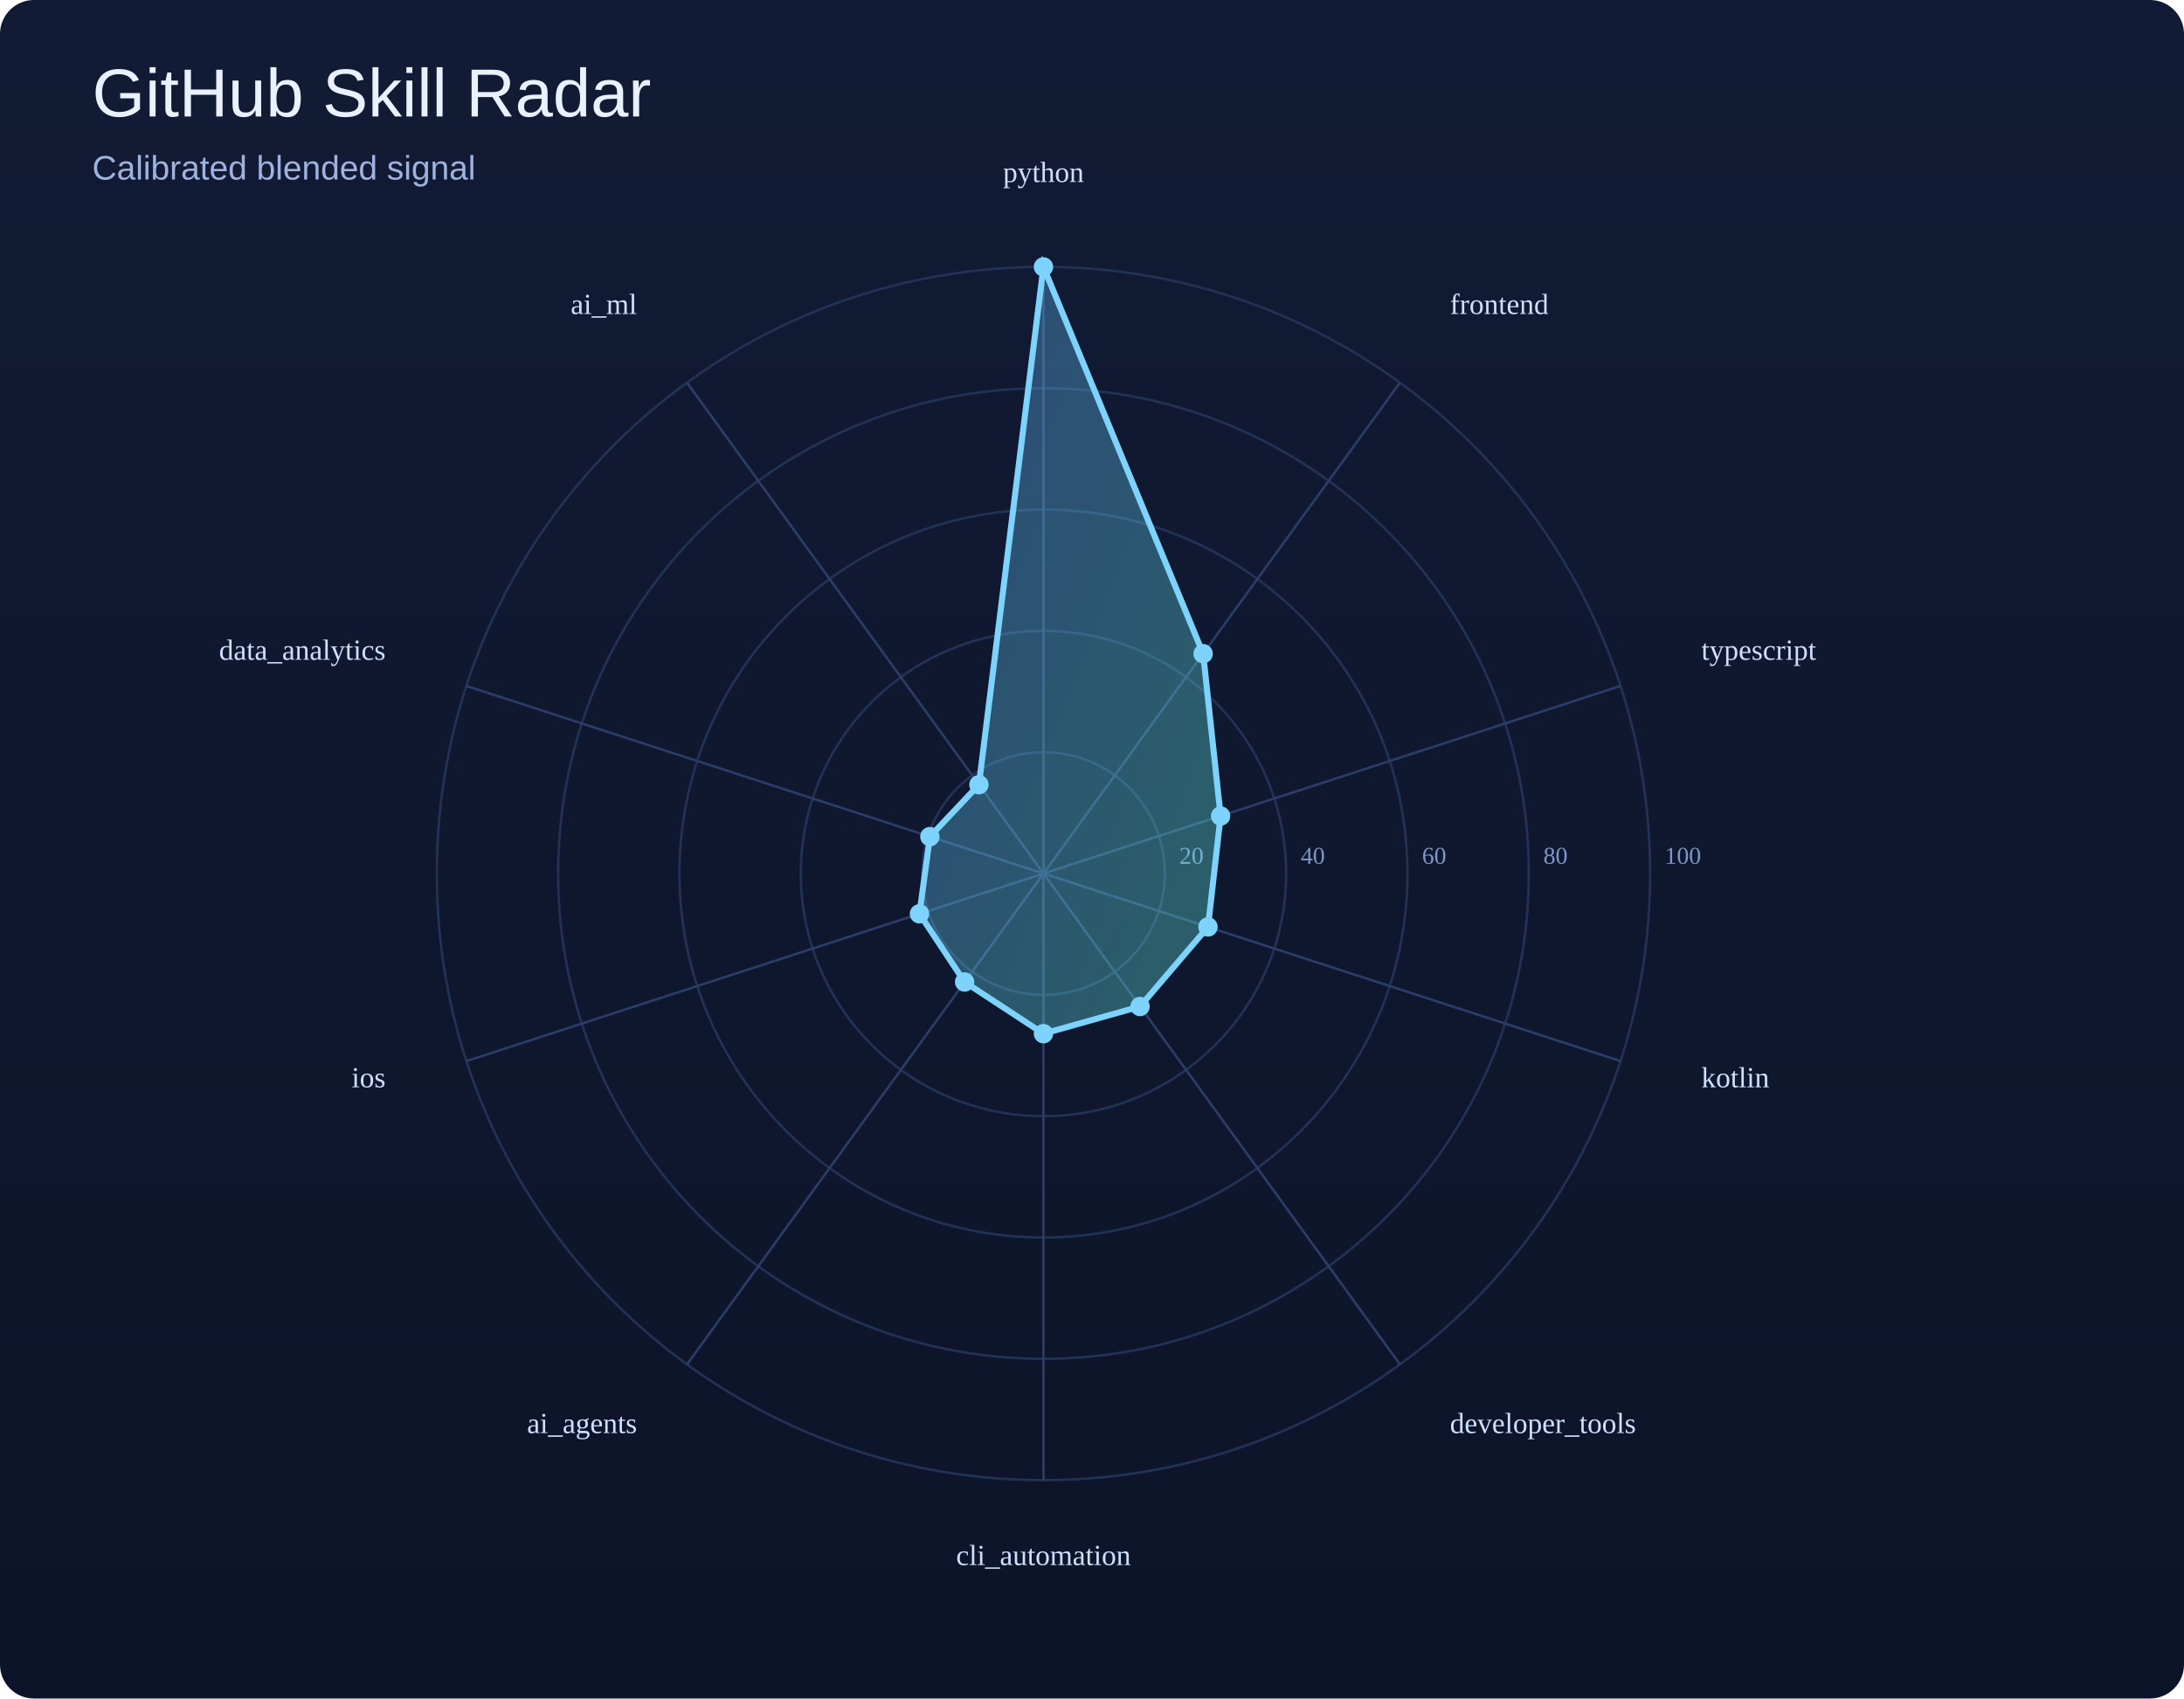
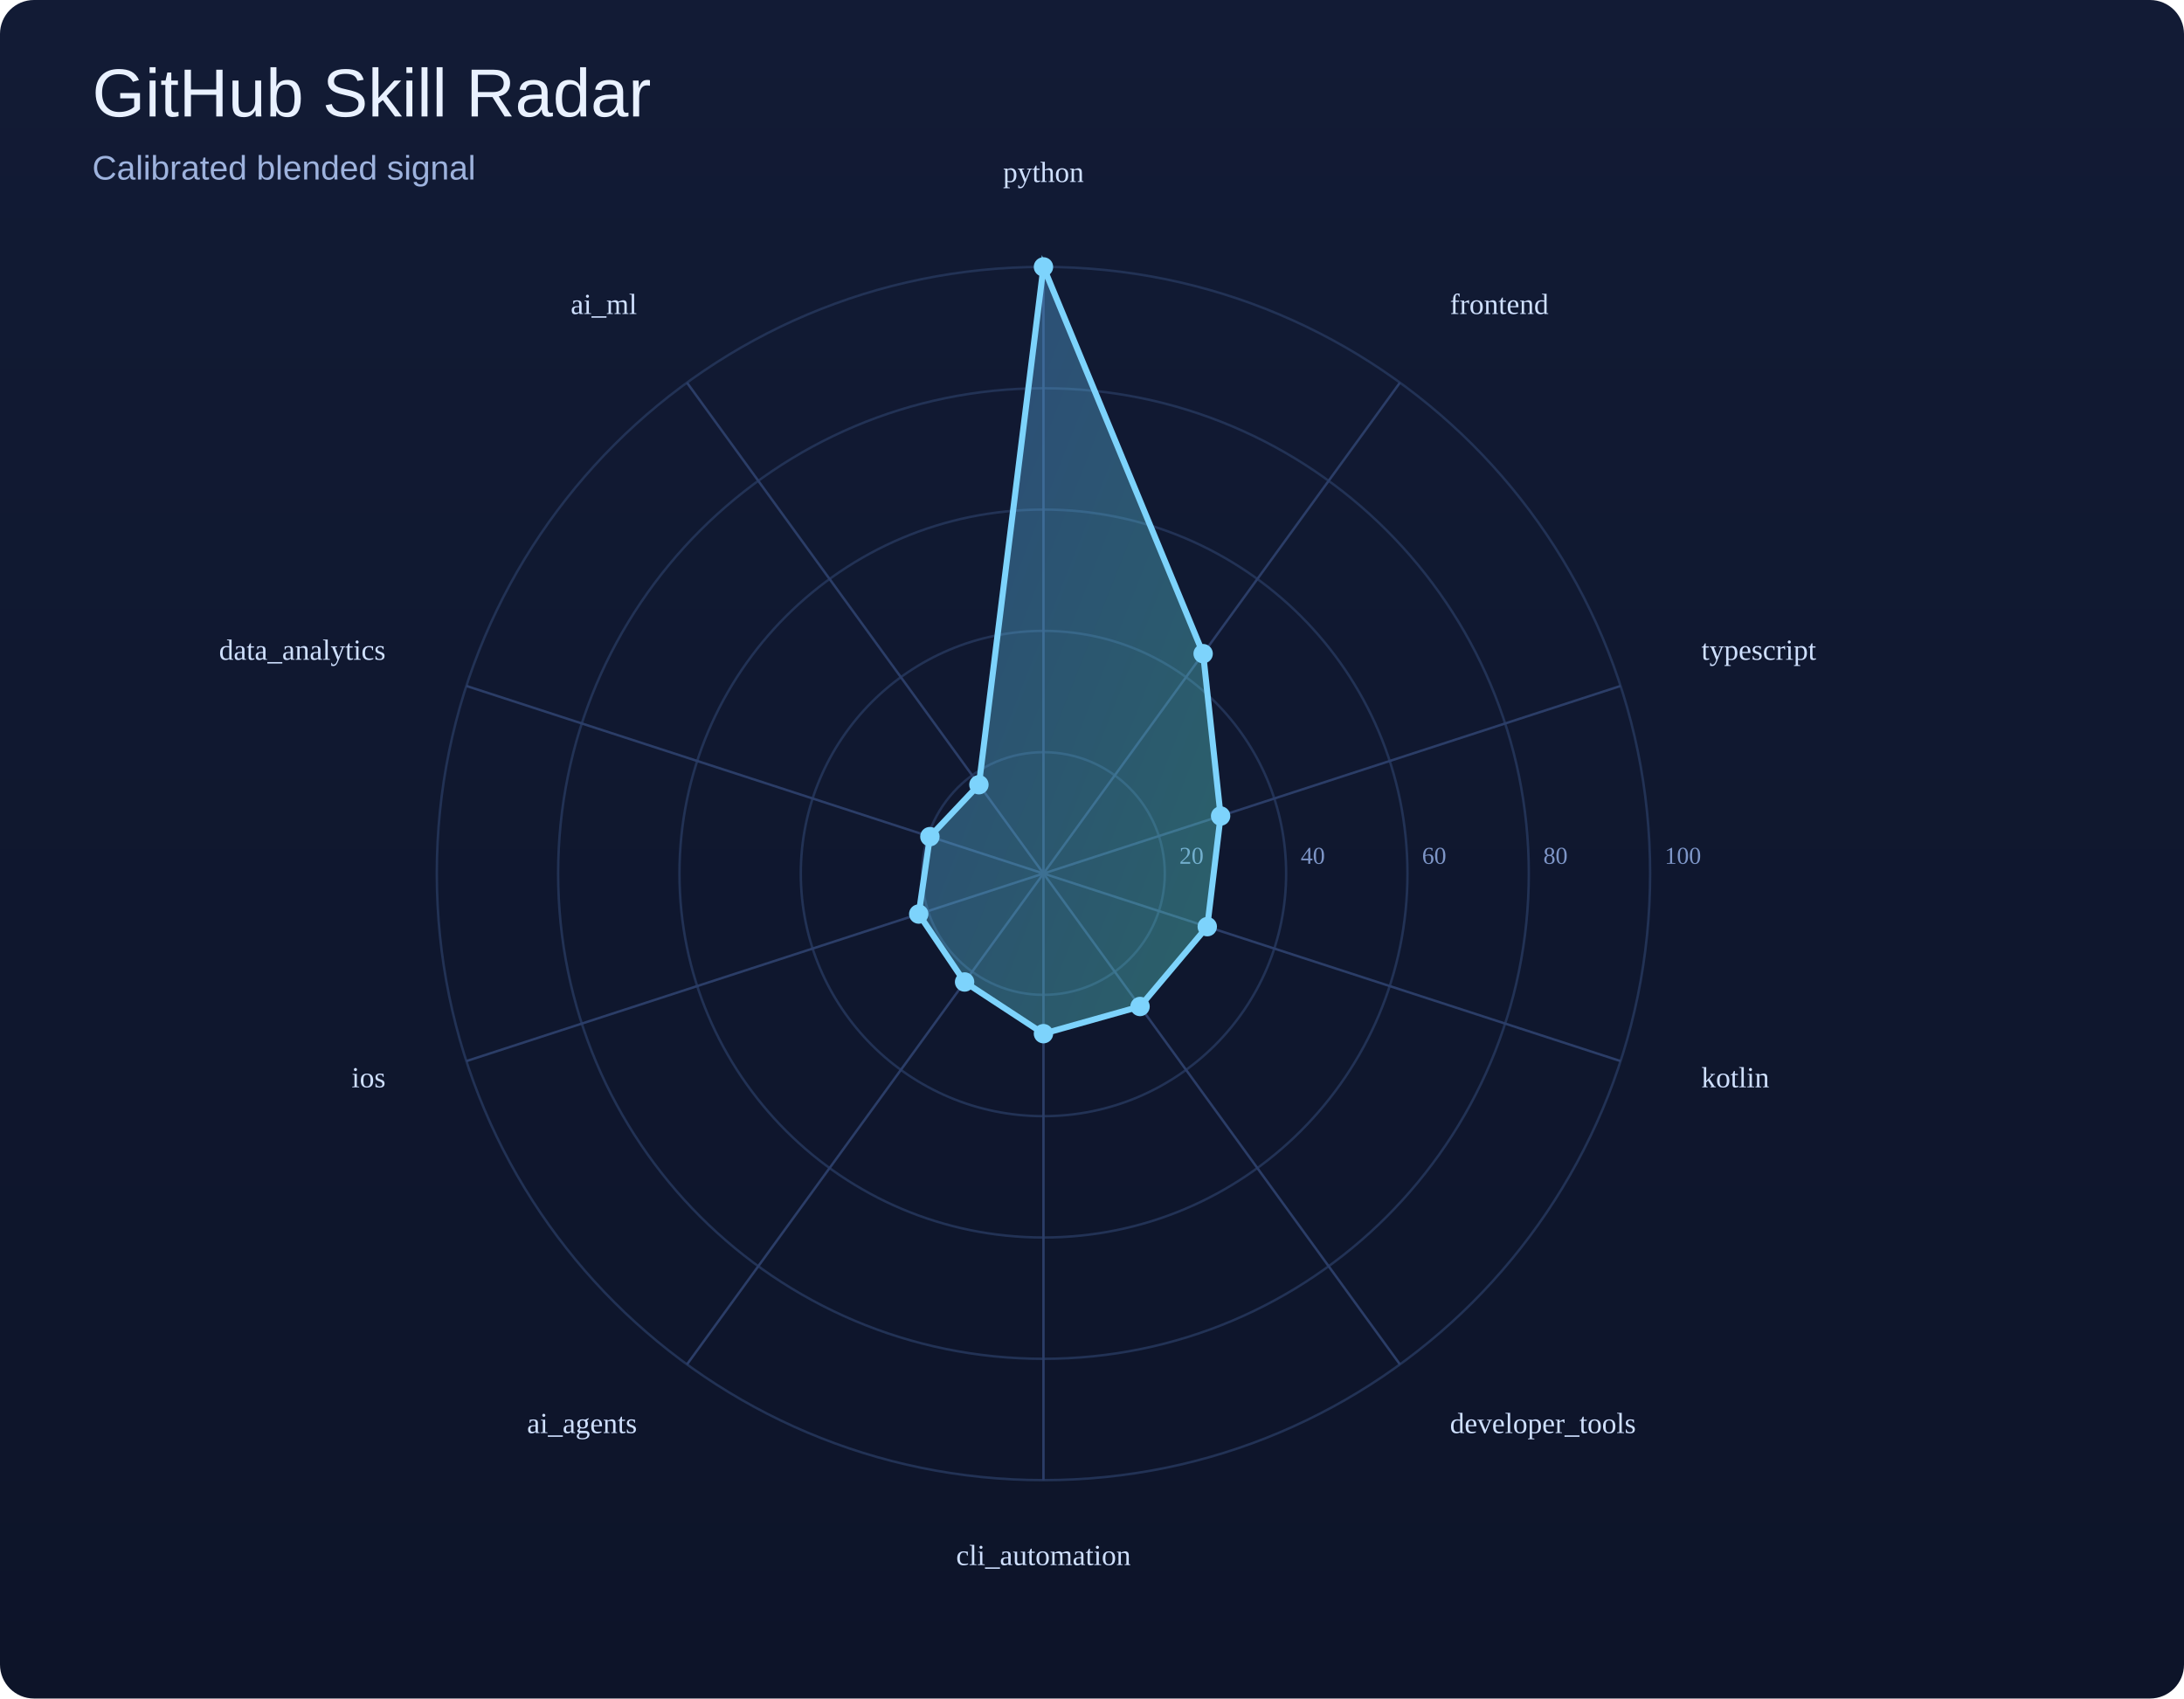
<svg xmlns="http://www.w3.org/2000/svg" width="900" height="700" viewBox="0 0 900 700">
  <defs>
    <linearGradient id="bg" x1="0" y1="0" x2="0" y2="1">
      <stop offset="0%" stop-color="#121b35" />
      <stop offset="100%" stop-color="#0d1429" />
    </linearGradient>
    <linearGradient id="poly" x1="0" y1="0" x2="1" y2="1">
      <stop offset="0%" stop-color="#60a5fa" />
      <stop offset="100%" stop-color="#5eead4" />
    </linearGradient>
  </defs>
  <rect width="100%" height="100%" fill="url(#bg)" rx="14" />
  <text x="38" y="48" font-size="28" font-family="Arial, sans-serif" fill="#e9f1ff">GitHub Skill Radar</text>
  <text x="38" y="74" font-size="14" font-family="Arial, sans-serif" fill="#9eb3de">Calibrated blended signal</text>
  <circle cx="430" cy="360" r="50.0" fill="none" stroke="#223255" stroke-width="1" />
  <text x="486.0" y="356.0" font-size="10" fill="#7d95c7">20</text>
  <circle cx="430" cy="360" r="100.0" fill="none" stroke="#223255" stroke-width="1" />
  <text x="536.0" y="356.0" font-size="10" fill="#7d95c7">40</text>
  <circle cx="430" cy="360" r="150.0" fill="none" stroke="#223255" stroke-width="1" />
  <text x="586.0" y="356.0" font-size="10" fill="#7d95c7">60</text>
  <circle cx="430" cy="360" r="200.0" fill="none" stroke="#223255" stroke-width="1" />
  <text x="636.0" y="356.0" font-size="10" fill="#7d95c7">80</text>
  <circle cx="430" cy="360" r="250.0" fill="none" stroke="#223255" stroke-width="1" />
  <text x="686.0" y="356.0" font-size="10" fill="#7d95c7">100</text>
  <line x1="430" y1="360" x2="430.0" y2="110.0" stroke="#2b3d67" stroke-width="1" />
  <line x1="430" y1="360" x2="576.9" y2="157.7" stroke="#2b3d67" stroke-width="1" />
  <line x1="430" y1="360" x2="667.8" y2="282.7" stroke="#2b3d67" stroke-width="1" />
  <line x1="430" y1="360" x2="667.8" y2="437.3" stroke="#2b3d67" stroke-width="1" />
  <line x1="430" y1="360" x2="576.9" y2="562.3" stroke="#2b3d67" stroke-width="1" />
  <line x1="430" y1="360" x2="430.0" y2="610.0" stroke="#2b3d67" stroke-width="1" />
  <line x1="430" y1="360" x2="283.1" y2="562.3" stroke="#2b3d67" stroke-width="1" />
  <line x1="430" y1="360" x2="192.2" y2="437.3" stroke="#2b3d67" stroke-width="1" />
  <line x1="430" y1="360" x2="192.2" y2="282.7" stroke="#2b3d67" stroke-width="1" />
  <line x1="430" y1="360" x2="283.1" y2="157.7" stroke="#2b3d67" stroke-width="1" />
-   <polygon points="430.0,110.0 495.8,269.4 503.0,336.3 497.8,382.0 469.8,414.8 430.0,426.0 397.5,404.7 378.9,376.6 383.2,344.8 403.4,323.4" fill="url(#poly)" fill-opacity="0.35" stroke="#7dd3fc" stroke-width="2.5" />
+   <polygon points="430.0,110.0 495.8,269.4 503.0,336.3 497.5,381.9 469.8,414.8 430.0,426.0 397.5,404.7 378.6,376.7 383.2,344.8 403.4,323.4" fill="url(#poly)" fill-opacity="0.35" stroke="#7dd3fc" stroke-width="2.5" />
  <circle cx="430.0" cy="110.0" r="4" fill="#7dd3fc" />
  <circle cx="495.8" cy="269.4" r="4" fill="#7dd3fc" />
  <circle cx="503.0" cy="336.3" r="4" fill="#7dd3fc" />
-   <circle cx="497.8" cy="382.0" r="4" fill="#7dd3fc" />
+   <circle cx="497.5" cy="381.9" r="4" fill="#7dd3fc" />
  <circle cx="469.8" cy="414.8" r="4" fill="#7dd3fc" />
  <circle cx="430.0" cy="426.0" r="4" fill="#7dd3fc" />
  <circle cx="397.5" cy="404.7" r="4" fill="#7dd3fc" />
-   <circle cx="378.9" cy="376.6" r="4" fill="#7dd3fc" />
+   <circle cx="378.6" cy="376.7" r="4" fill="#7dd3fc" />
  <circle cx="383.2" cy="344.8" r="4" fill="#7dd3fc" />
  <circle cx="403.4" cy="323.4" r="4" fill="#7dd3fc" />
  <text x="430.0" y="75.0" text-anchor="middle" font-size="12" fill="#cfe0ff">python</text>
  <text x="597.5" y="129.4" text-anchor="start" font-size="12" fill="#cfe0ff">frontend</text>
  <text x="701.1" y="271.9" text-anchor="start" font-size="12" fill="#cfe0ff">typescript</text>
  <text x="701.1" y="448.1" text-anchor="start" font-size="12" fill="#cfe0ff">kotlin</text>
  <text x="597.5" y="590.6" text-anchor="start" font-size="12" fill="#cfe0ff">developer_tools</text>
  <text x="430.0" y="645.0" text-anchor="middle" font-size="12" fill="#cfe0ff">cli_automation</text>
  <text x="262.5" y="590.6" text-anchor="end" font-size="12" fill="#cfe0ff">ai_agents</text>
  <text x="158.9" y="448.1" text-anchor="end" font-size="12" fill="#cfe0ff">ios</text>
  <text x="158.9" y="271.9" text-anchor="end" font-size="12" fill="#cfe0ff">data_analytics</text>
  <text x="262.5" y="129.4" text-anchor="end" font-size="12" fill="#cfe0ff">ai_ml</text>
</svg>
